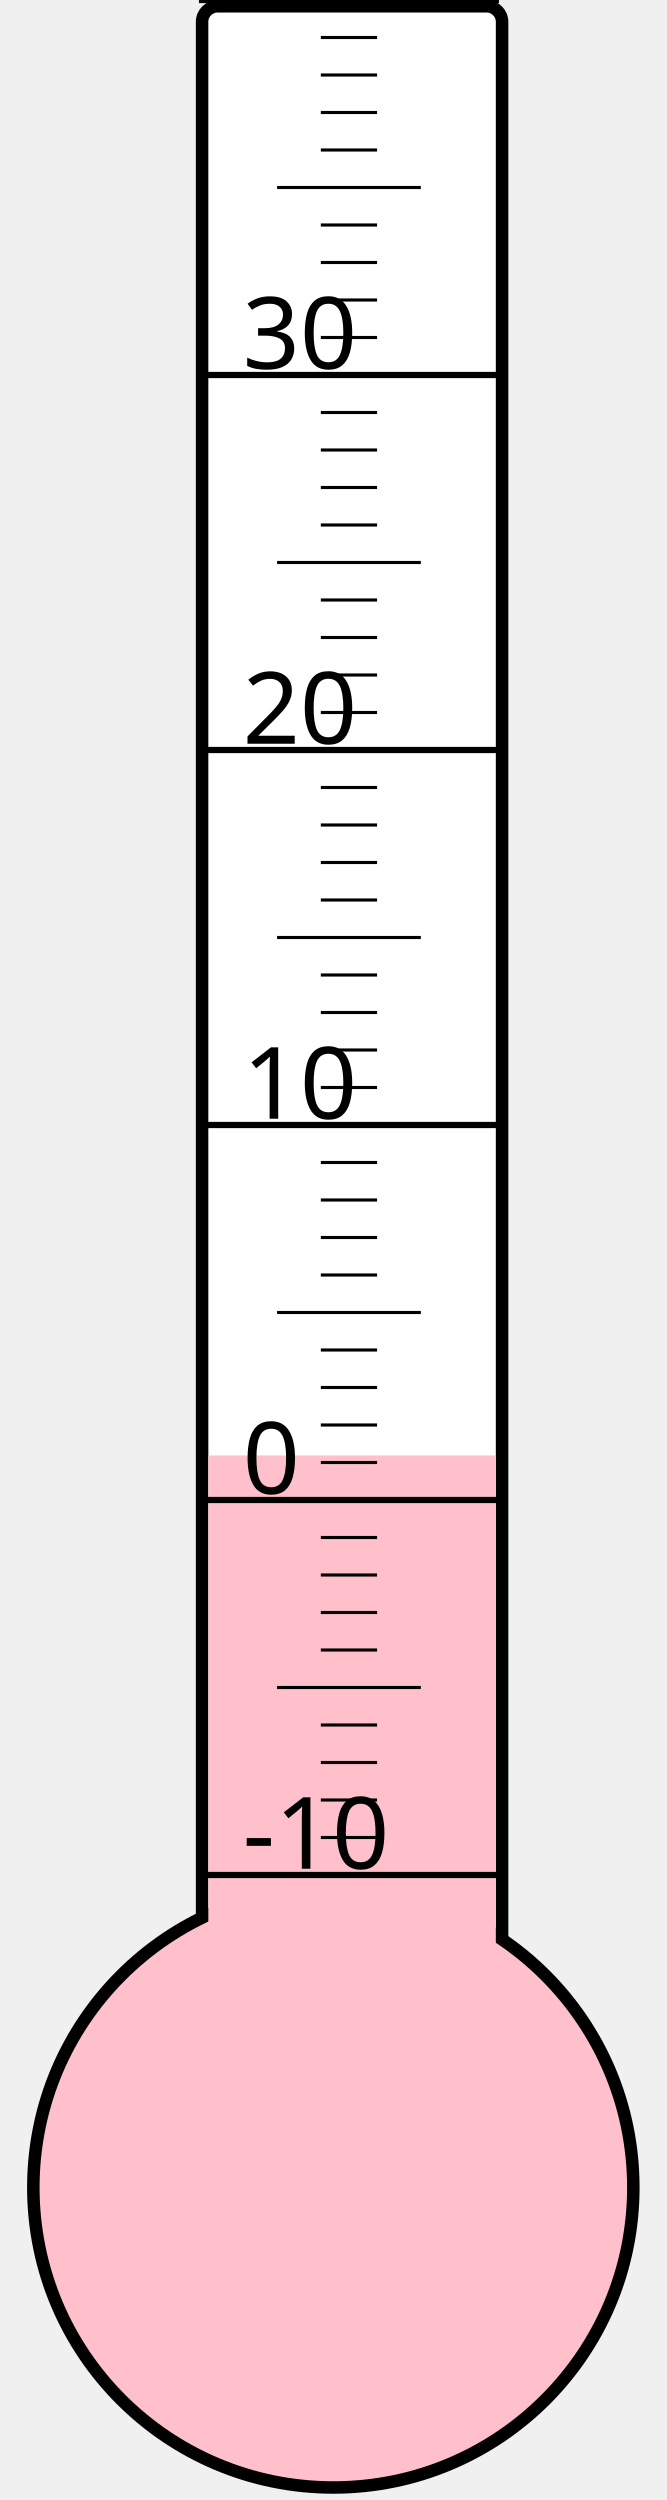
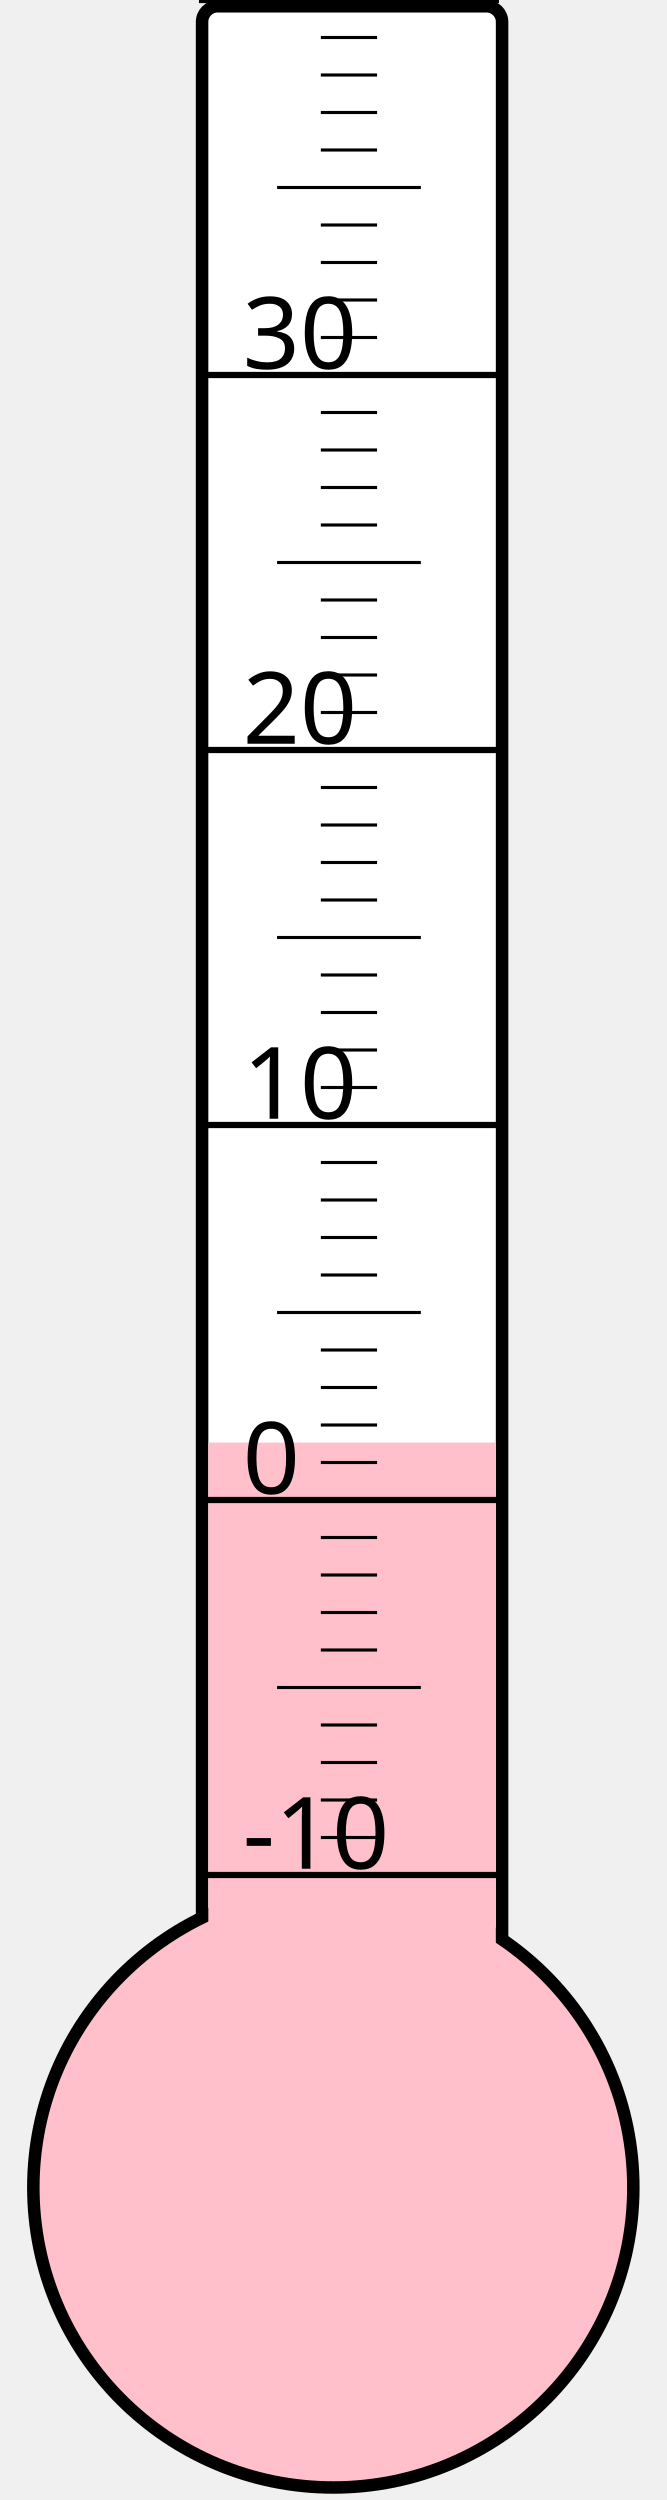
<svg xmlns="http://www.w3.org/2000/svg" width="40px" height="150px" viewBox="0 0 200 800">
  <rect width="200" height="800" x="0" y="0" style="fill: #ffffeb; fill-opacity: 0;" />
  <rect width="96" height="680" x="58" y="2" rx="5" ry="5" style="fill: white; fill-opacity: 1; stroke: black; stroke-width: 4;" />
  <circle cx="100" cy="700" r="96" style="fill: pink; stroke: black; stroke-width: 4;" />
-   <rect width="92" height="234.25" x="60" y="465.75" style="fill: pink; fill-opacity: 1; stroke-width: 0;" />
+   <rect width="92" height="238.375" x="60" y="461.625" style="fill: pink; fill-opacity: 1; stroke-width: 0;" />
  <text x="71" y="598" style="font-family: sans-serif; font-size: 24pt;">-10</text>
  <text x="71" y="478" style="font-family: sans-serif; font-size: 24pt;">0</text>
  <text x="71" y="358" style="font-family: sans-serif; font-size: 24pt;">10</text>
  <text x="71" y="238" style="font-family: sans-serif; font-size: 24pt;">20</text>
  <text x="71" y="118" style="font-family: sans-serif; font-size: 24pt;">30</text>
  <g style="stroke: black;">
    <line x1="57" y1="600" x2="153" y2="600" style="stroke-width: 2;" />
    <line x1="96" y1="588" x2="114" y2="588" style="stroke-width: 1;" />
    <line x1="96" y1="576" x2="114" y2="576" style="stroke-width: 1;" />
    <line x1="96" y1="564" x2="114" y2="564" style="stroke-width: 1;" />
    <line x1="96" y1="552" x2="114" y2="552" style="stroke-width: 1;" />
    <line x1="82" y1="540" x2="128" y2="540" style="stroke-width: 1;" />
    <line x1="96" y1="528" x2="114" y2="528" style="stroke-width: 1;" />
    <line x1="96" y1="516" x2="114" y2="516" style="stroke-width: 1;" />
    <line x1="96" y1="504" x2="114" y2="504" style="stroke-width: 1;" />
    <line x1="96" y1="492" x2="114" y2="492" style="stroke-width: 1;" />
    <line x1="57" y1="480" x2="153" y2="480" style="stroke-width: 2;" />
    <line x1="96" y1="468" x2="114" y2="468" style="stroke-width: 1;" />
    <line x1="96" y1="456" x2="114" y2="456" style="stroke-width: 1;" />
    <line x1="96" y1="444" x2="114" y2="444" style="stroke-width: 1;" />
    <line x1="96" y1="432" x2="114" y2="432" style="stroke-width: 1;" />
    <line x1="82" y1="420" x2="128" y2="420" style="stroke-width: 1;" />
    <line x1="96" y1="408" x2="114" y2="408" style="stroke-width: 1;" />
    <line x1="96" y1="396" x2="114" y2="396" style="stroke-width: 1;" />
    <line x1="96" y1="384" x2="114" y2="384" style="stroke-width: 1;" />
    <line x1="96" y1="372" x2="114" y2="372" style="stroke-width: 1;" />
    <line x1="57" y1="360" x2="153" y2="360" style="stroke-width: 2;" />
    <line x1="96" y1="348" x2="114" y2="348" style="stroke-width: 1;" />
    <line x1="96" y1="336" x2="114" y2="336" style="stroke-width: 1;" />
    <line x1="96" y1="324" x2="114" y2="324" style="stroke-width: 1;" />
    <line x1="96" y1="312" x2="114" y2="312" style="stroke-width: 1;" />
    <line x1="82" y1="300" x2="128" y2="300" style="stroke-width: 1;" />
    <line x1="96" y1="288" x2="114" y2="288" style="stroke-width: 1;" />
    <line x1="96" y1="276" x2="114" y2="276" style="stroke-width: 1;" />
    <line x1="96" y1="264" x2="114" y2="264" style="stroke-width: 1;" />
    <line x1="96" y1="252" x2="114" y2="252" style="stroke-width: 1;" />
    <line x1="57" y1="240" x2="153" y2="240" style="stroke-width: 2;" />
    <line x1="96" y1="228" x2="114" y2="228" style="stroke-width: 1;" />
    <line x1="96" y1="216" x2="114" y2="216" style="stroke-width: 1;" />
    <line x1="96" y1="204" x2="114" y2="204" style="stroke-width: 1;" />
    <line x1="96" y1="192" x2="114" y2="192" style="stroke-width: 1;" />
    <line x1="82" y1="180" x2="128" y2="180" style="stroke-width: 1;" />
    <line x1="96" y1="168" x2="114" y2="168" style="stroke-width: 1;" />
    <line x1="96" y1="156" x2="114" y2="156" style="stroke-width: 1;" />
    <line x1="96" y1="144" x2="114" y2="144" style="stroke-width: 1;" />
    <line x1="96" y1="132" x2="114" y2="132" style="stroke-width: 1;" />
    <line x1="57" y1="120" x2="153" y2="120" style="stroke-width: 2;" />
    <line x1="96" y1="108" x2="114" y2="108" style="stroke-width: 1;" />
    <line x1="96" y1="96" x2="114" y2="96" style="stroke-width: 1;" />
    <line x1="96" y1="84" x2="114" y2="84" style="stroke-width: 1;" />
    <line x1="96" y1="72" x2="114" y2="72" style="stroke-width: 1;" />
    <line x1="82" y1="60" x2="128" y2="60" style="stroke-width: 1;" />
    <line x1="96" y1="48" x2="114" y2="48" style="stroke-width: 1;" />
    <line x1="96" y1="36" x2="114" y2="36" style="stroke-width: 1;" />
    <line x1="96" y1="24" x2="114" y2="24" style="stroke-width: 1;" />
    <line x1="96" y1="12" x2="114" y2="12" style="stroke-width: 1;" />
    <line x1="57" y1="0" x2="153" y2="0" style="stroke-width: 2;" />
  </g>
</svg>
